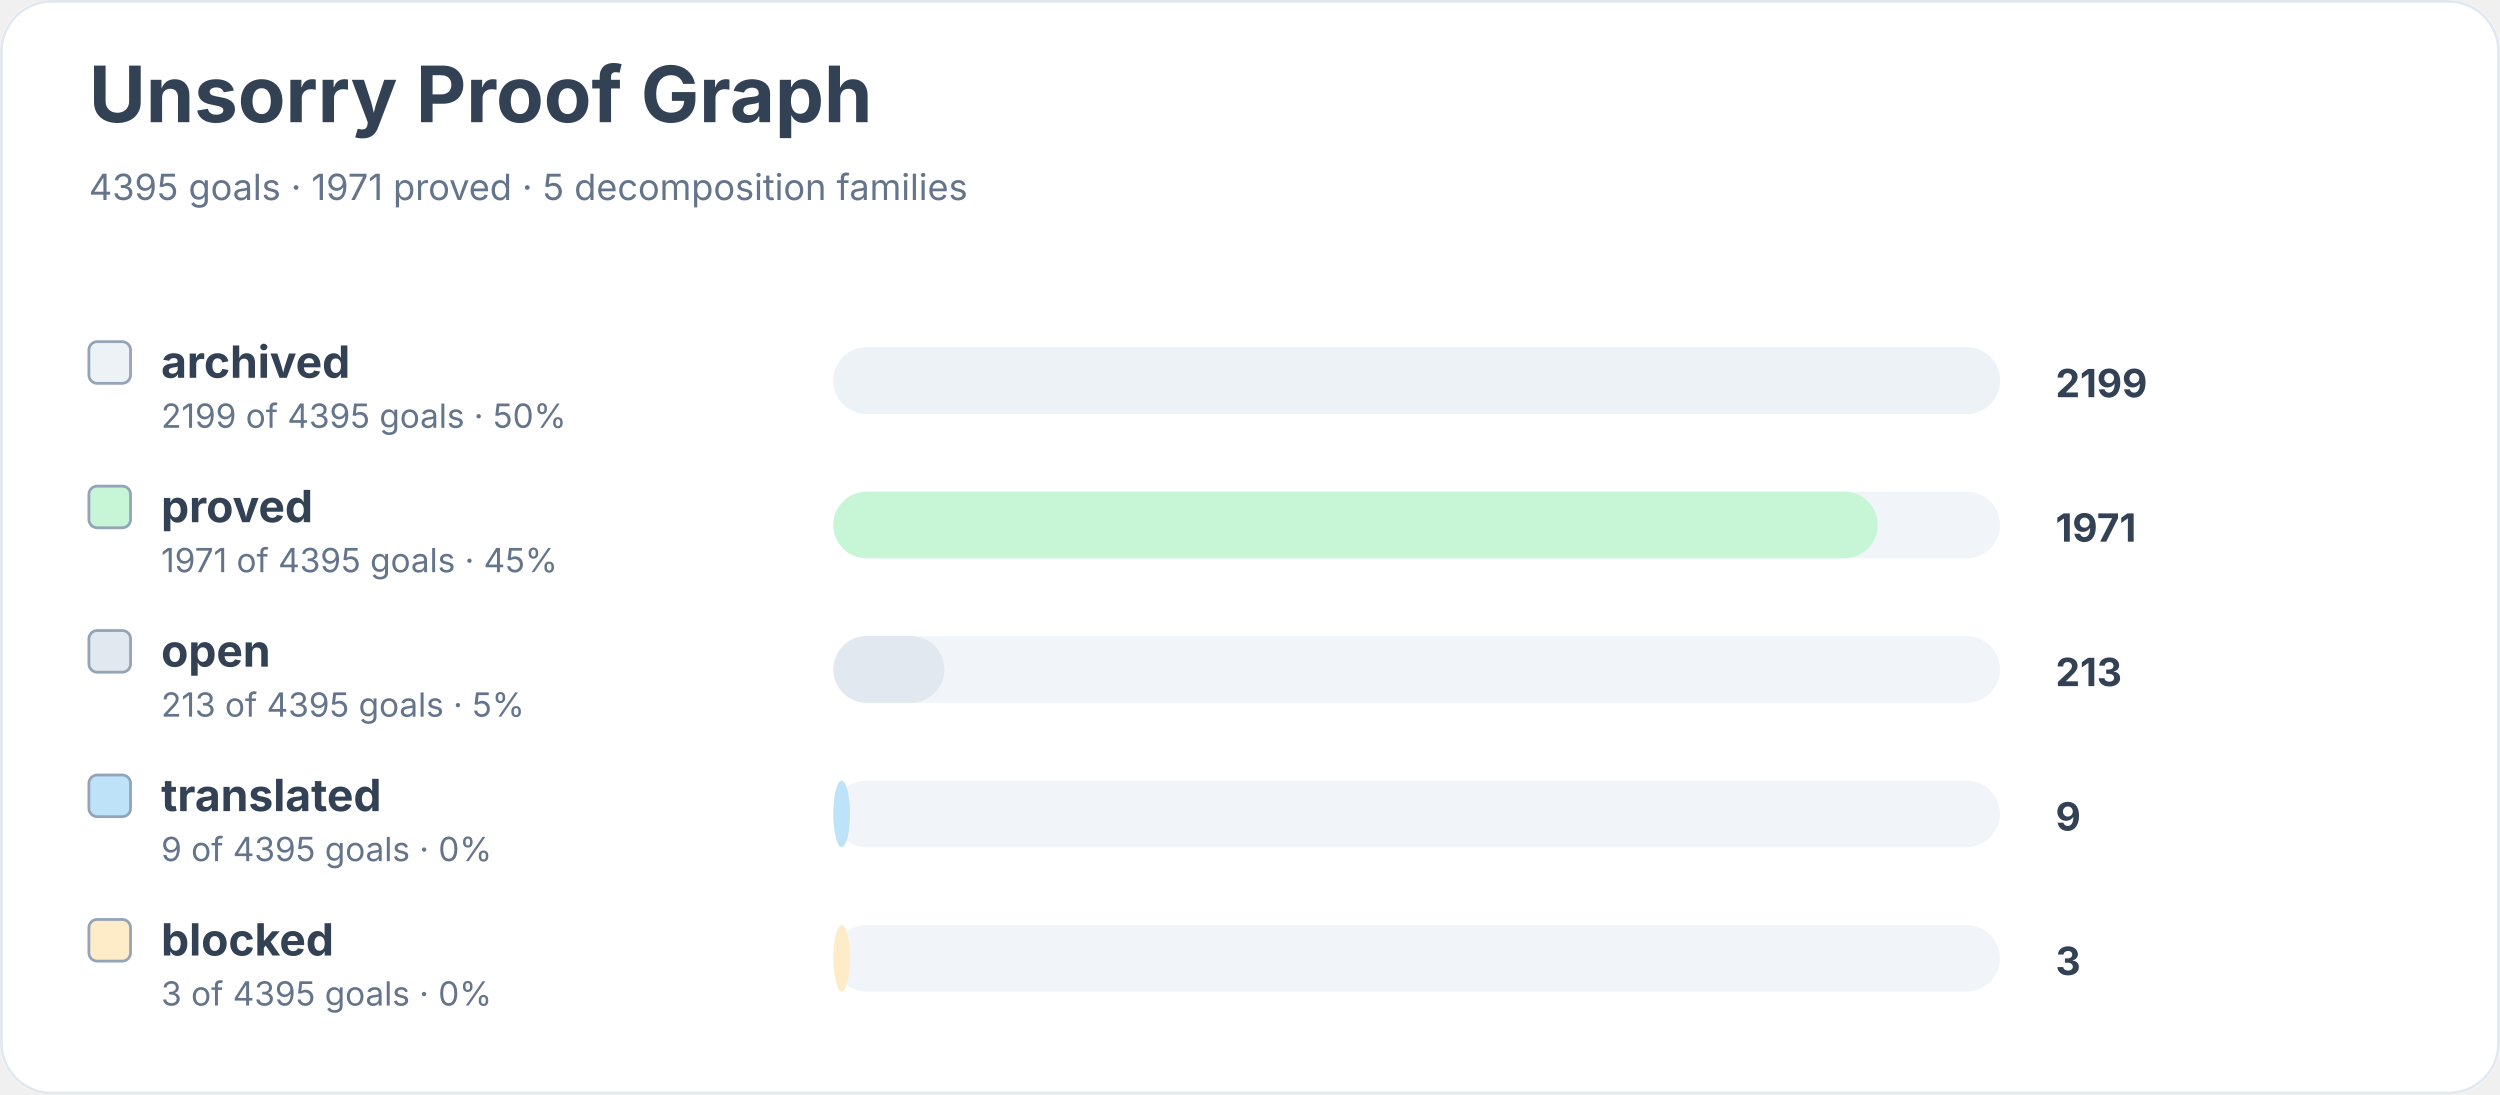
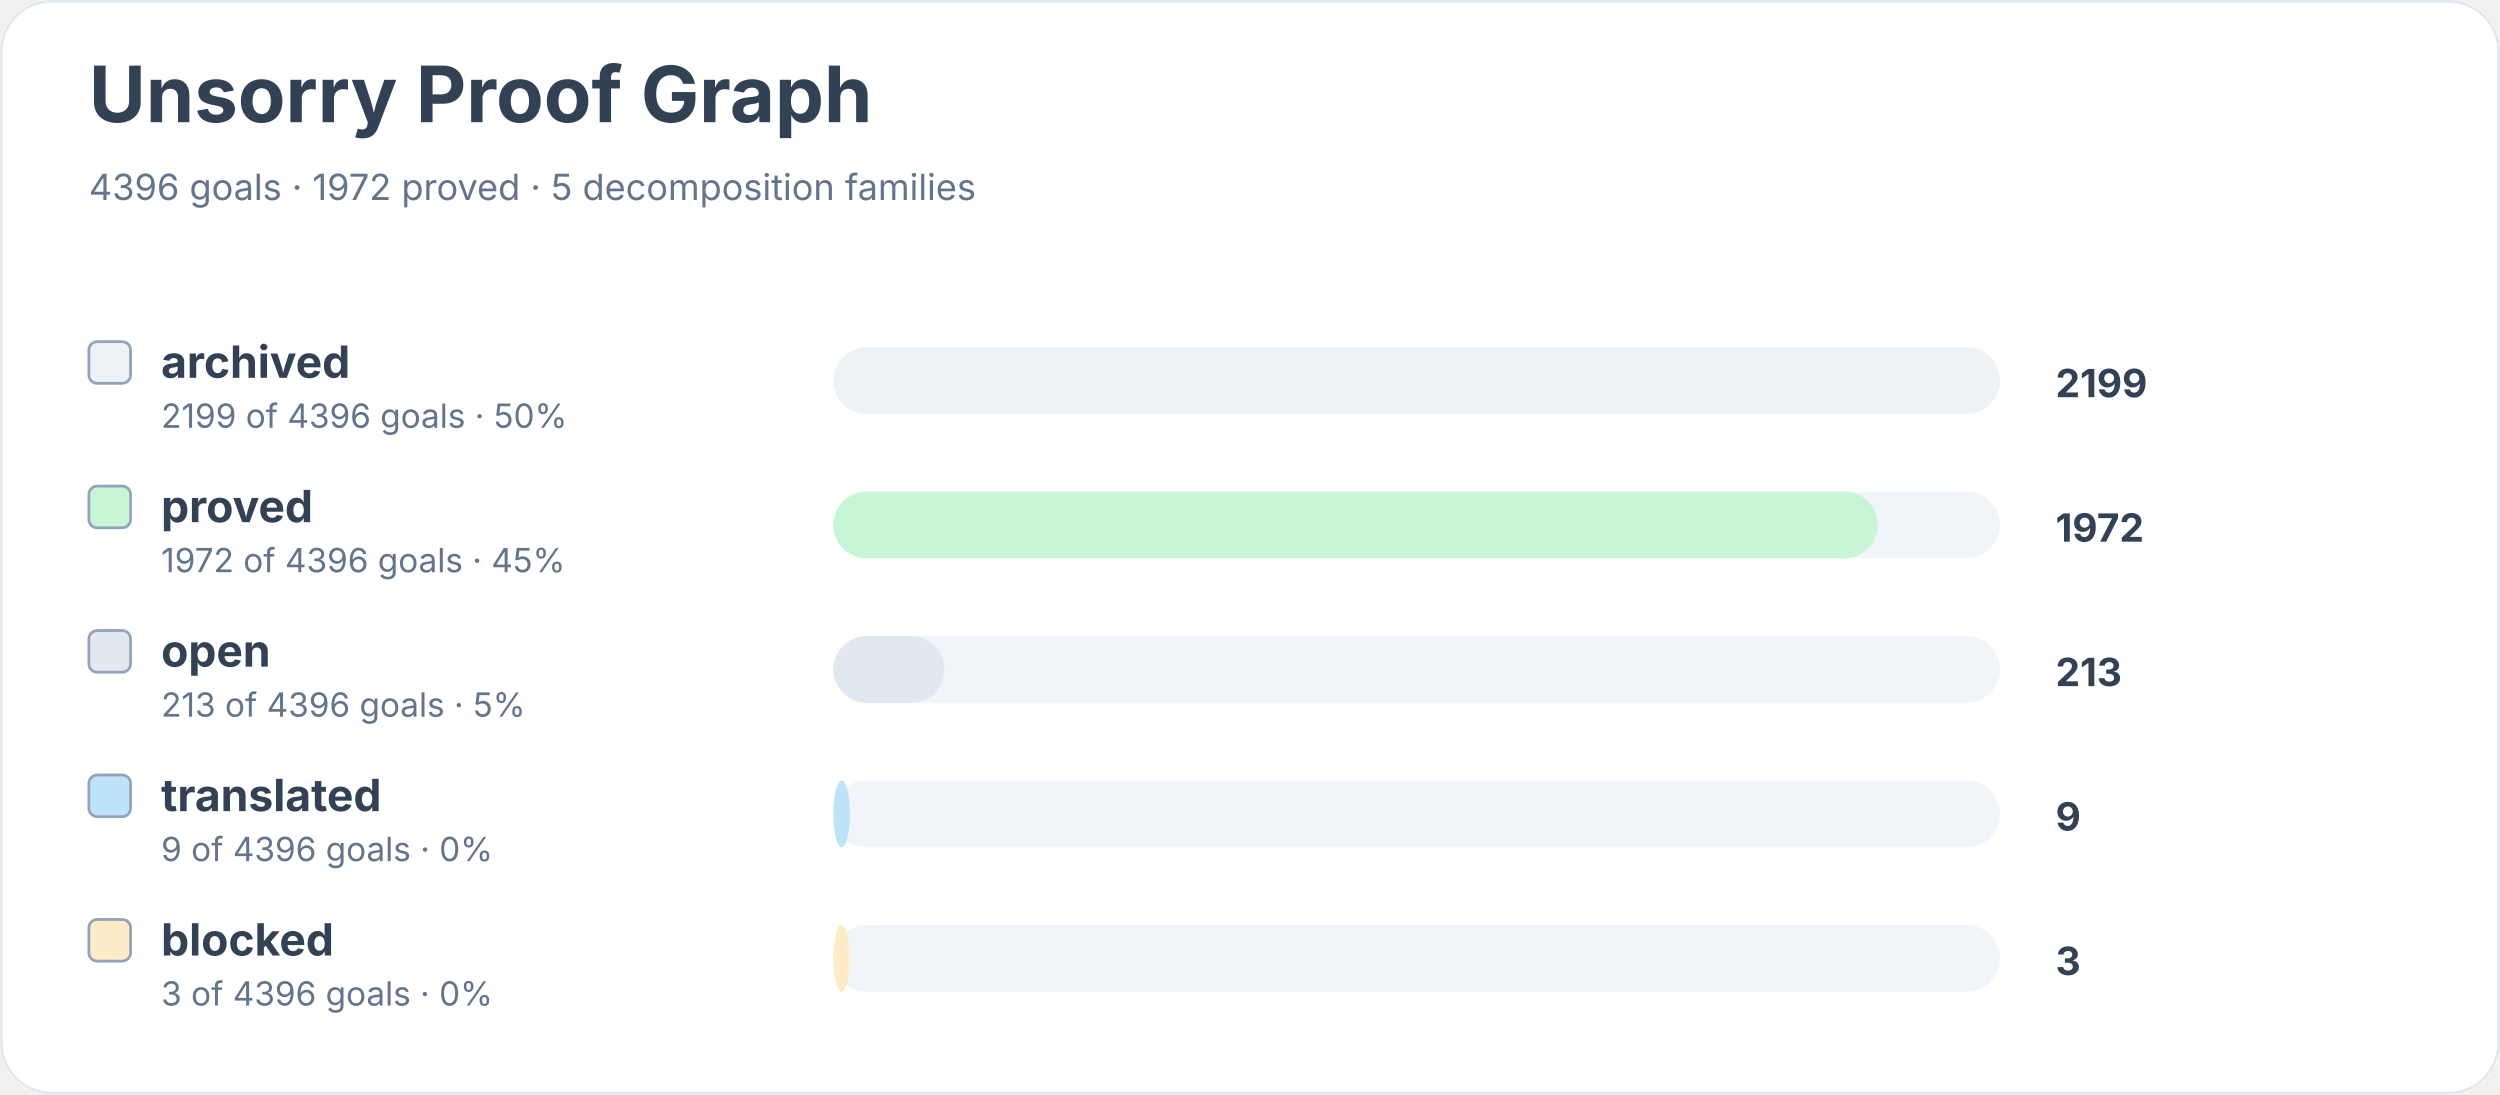
<svg xmlns="http://www.w3.org/2000/svg" width="900" height="394" viewBox="0 0 900 394" role="img" aria-labelledby="title desc">
  <rect width="900" height="100%" rx="18" fill="#ffffff" />
  <rect x="0.5" y="0.5" width="899" height="393" rx="18" fill="none" stroke="#e2e8f0" />
  <text x="32" y="44" font-family="Inter, system-ui, sans-serif" font-size="28" font-weight="700" fill="#334155">Unsorry Proof Graph</text>
-   <text x="32" y="72" font-family="Inter, system-ui, sans-serif" font-size="13" fill="#64748b">4395 goals · 1971 proved · 5 decomposition families</text>
+   <text x="32" y="72" font-family="Inter, system-ui, sans-serif" font-size="13" fill="#64748b">4396 goals · 1972 proved · 5 decomposition families</text>
  <rect x="32" y="123" width="15" height="15" rx="3" fill="#edf2f7" stroke="#94a3b8" />
  <text x="58" y="136" font-family="Inter, system-ui, sans-serif" font-size="16" font-weight="650" fill="#334155">archived</text>
-   <text x="58" y="154" font-family="Inter, system-ui, sans-serif" font-size="12" fill="#64748b">2199 of 4395 goals · 50%</text>
+   <text x="58" y="154" font-family="Inter, system-ui, sans-serif" font-size="12" fill="#64748b">2199 of 4396 goals · 50%</text>
  <rect x="300" y="125" width="420" height="24" rx="12" fill="#f1f5f9" />
  <rect x="300" y="125" width="420" height="24" rx="12" fill="#edf2f7" />
  <text x="740" y="143" font-family="Inter, system-ui, sans-serif" font-size="14" font-weight="700" fill="#334155">2199</text>
  <rect x="32" y="175" width="15" height="15" rx="3" fill="#c6f6d5" stroke="#94a3b8" />
  <text x="58" y="188" font-family="Inter, system-ui, sans-serif" font-size="16" font-weight="650" fill="#334155">proved</text>
-   <text x="58" y="206" font-family="Inter, system-ui, sans-serif" font-size="12" fill="#64748b">1971 of 4395 goals · 45%</text>
+   <text x="58" y="206" font-family="Inter, system-ui, sans-serif" font-size="12" fill="#64748b">1972 of 4396 goals · 45%</text>
  <rect x="300" y="177" width="420" height="24" rx="12" fill="#f1f5f9" />
  <rect x="300" y="177" width="376" height="24" rx="12" fill="#c6f6d5" />
-   <text x="740" y="195" font-family="Inter, system-ui, sans-serif" font-size="14" font-weight="700" fill="#334155">1971</text>
+   <text x="740" y="195" font-family="Inter, system-ui, sans-serif" font-size="14" font-weight="700" fill="#334155">1972</text>
  <rect x="32" y="227" width="15" height="15" rx="3" fill="#e2e8f0" stroke="#94a3b8" />
  <text x="58" y="240" font-family="Inter, system-ui, sans-serif" font-size="16" font-weight="650" fill="#334155">open</text>
-   <text x="58" y="258" font-family="Inter, system-ui, sans-serif" font-size="12" fill="#64748b">213 of 4395 goals · 5%</text>
+   <text x="58" y="258" font-family="Inter, system-ui, sans-serif" font-size="12" fill="#64748b">213 of 4396 goals · 5%</text>
  <rect x="300" y="229" width="420" height="24" rx="12" fill="#f1f5f9" />
  <rect x="300" y="229" width="40" height="24" rx="12" fill="#e2e8f0" />
  <text x="740" y="247" font-family="Inter, system-ui, sans-serif" font-size="14" font-weight="700" fill="#334155">213</text>
  <rect x="32" y="279" width="15" height="15" rx="3" fill="#bee3f8" stroke="#94a3b8" />
  <text x="58" y="292" font-family="Inter, system-ui, sans-serif" font-size="16" font-weight="650" fill="#334155">translated</text>
-   <text x="58" y="310" font-family="Inter, system-ui, sans-serif" font-size="12" fill="#64748b">9 of 4395 goals · 0%</text>
+   <text x="58" y="310" font-family="Inter, system-ui, sans-serif" font-size="12" fill="#64748b">9 of 4396 goals · 0%</text>
  <rect x="300" y="281" width="420" height="24" rx="12" fill="#f1f5f9" />
  <rect x="300" y="281" width="6" height="24" rx="12" fill="#bee3f8" />
  <text x="740" y="299" font-family="Inter, system-ui, sans-serif" font-size="14" font-weight="700" fill="#334155">9</text>
  <rect x="32" y="331" width="15" height="15" rx="3" fill="#feebc8" stroke="#94a3b8" />
  <text x="58" y="344" font-family="Inter, system-ui, sans-serif" font-size="16" font-weight="650" fill="#334155">blocked</text>
-   <text x="58" y="362" font-family="Inter, system-ui, sans-serif" font-size="12" fill="#64748b">3 of 4395 goals · 0%</text>
+   <text x="58" y="362" font-family="Inter, system-ui, sans-serif" font-size="12" fill="#64748b">3 of 4396 goals · 0%</text>
  <rect x="300" y="333" width="420" height="24" rx="12" fill="#f1f5f9" />
  <rect x="300" y="333" width="6" height="24" rx="12" fill="#feebc8" />
  <text x="740" y="351" font-family="Inter, system-ui, sans-serif" font-size="14" font-weight="700" fill="#334155">3</text>
</svg>
